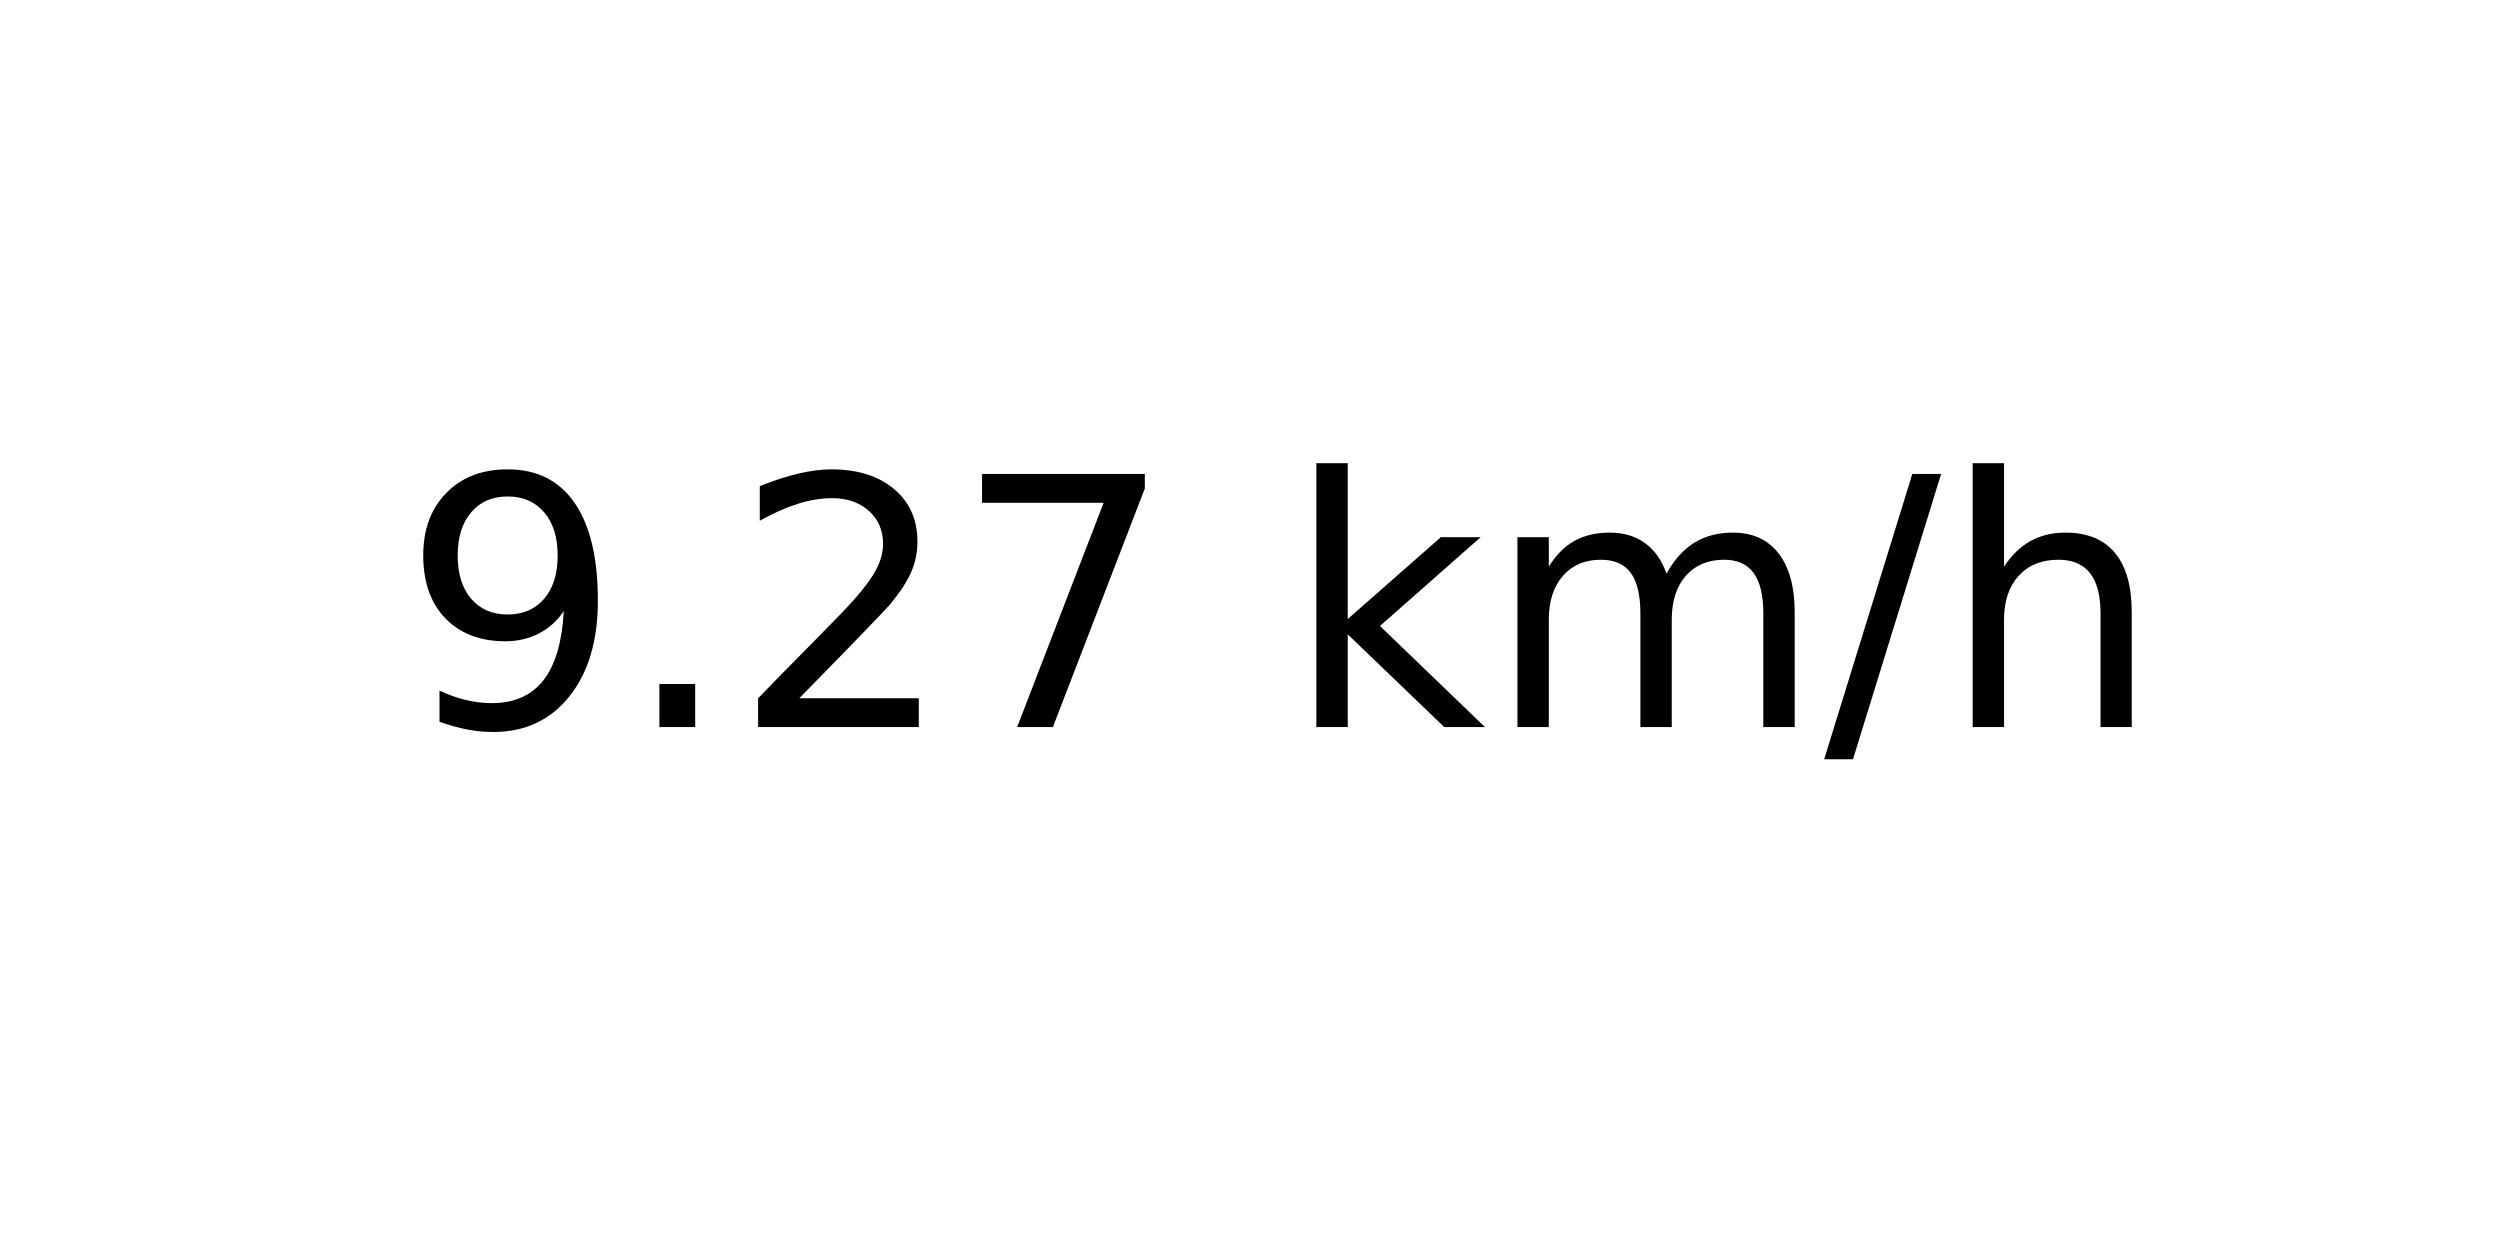
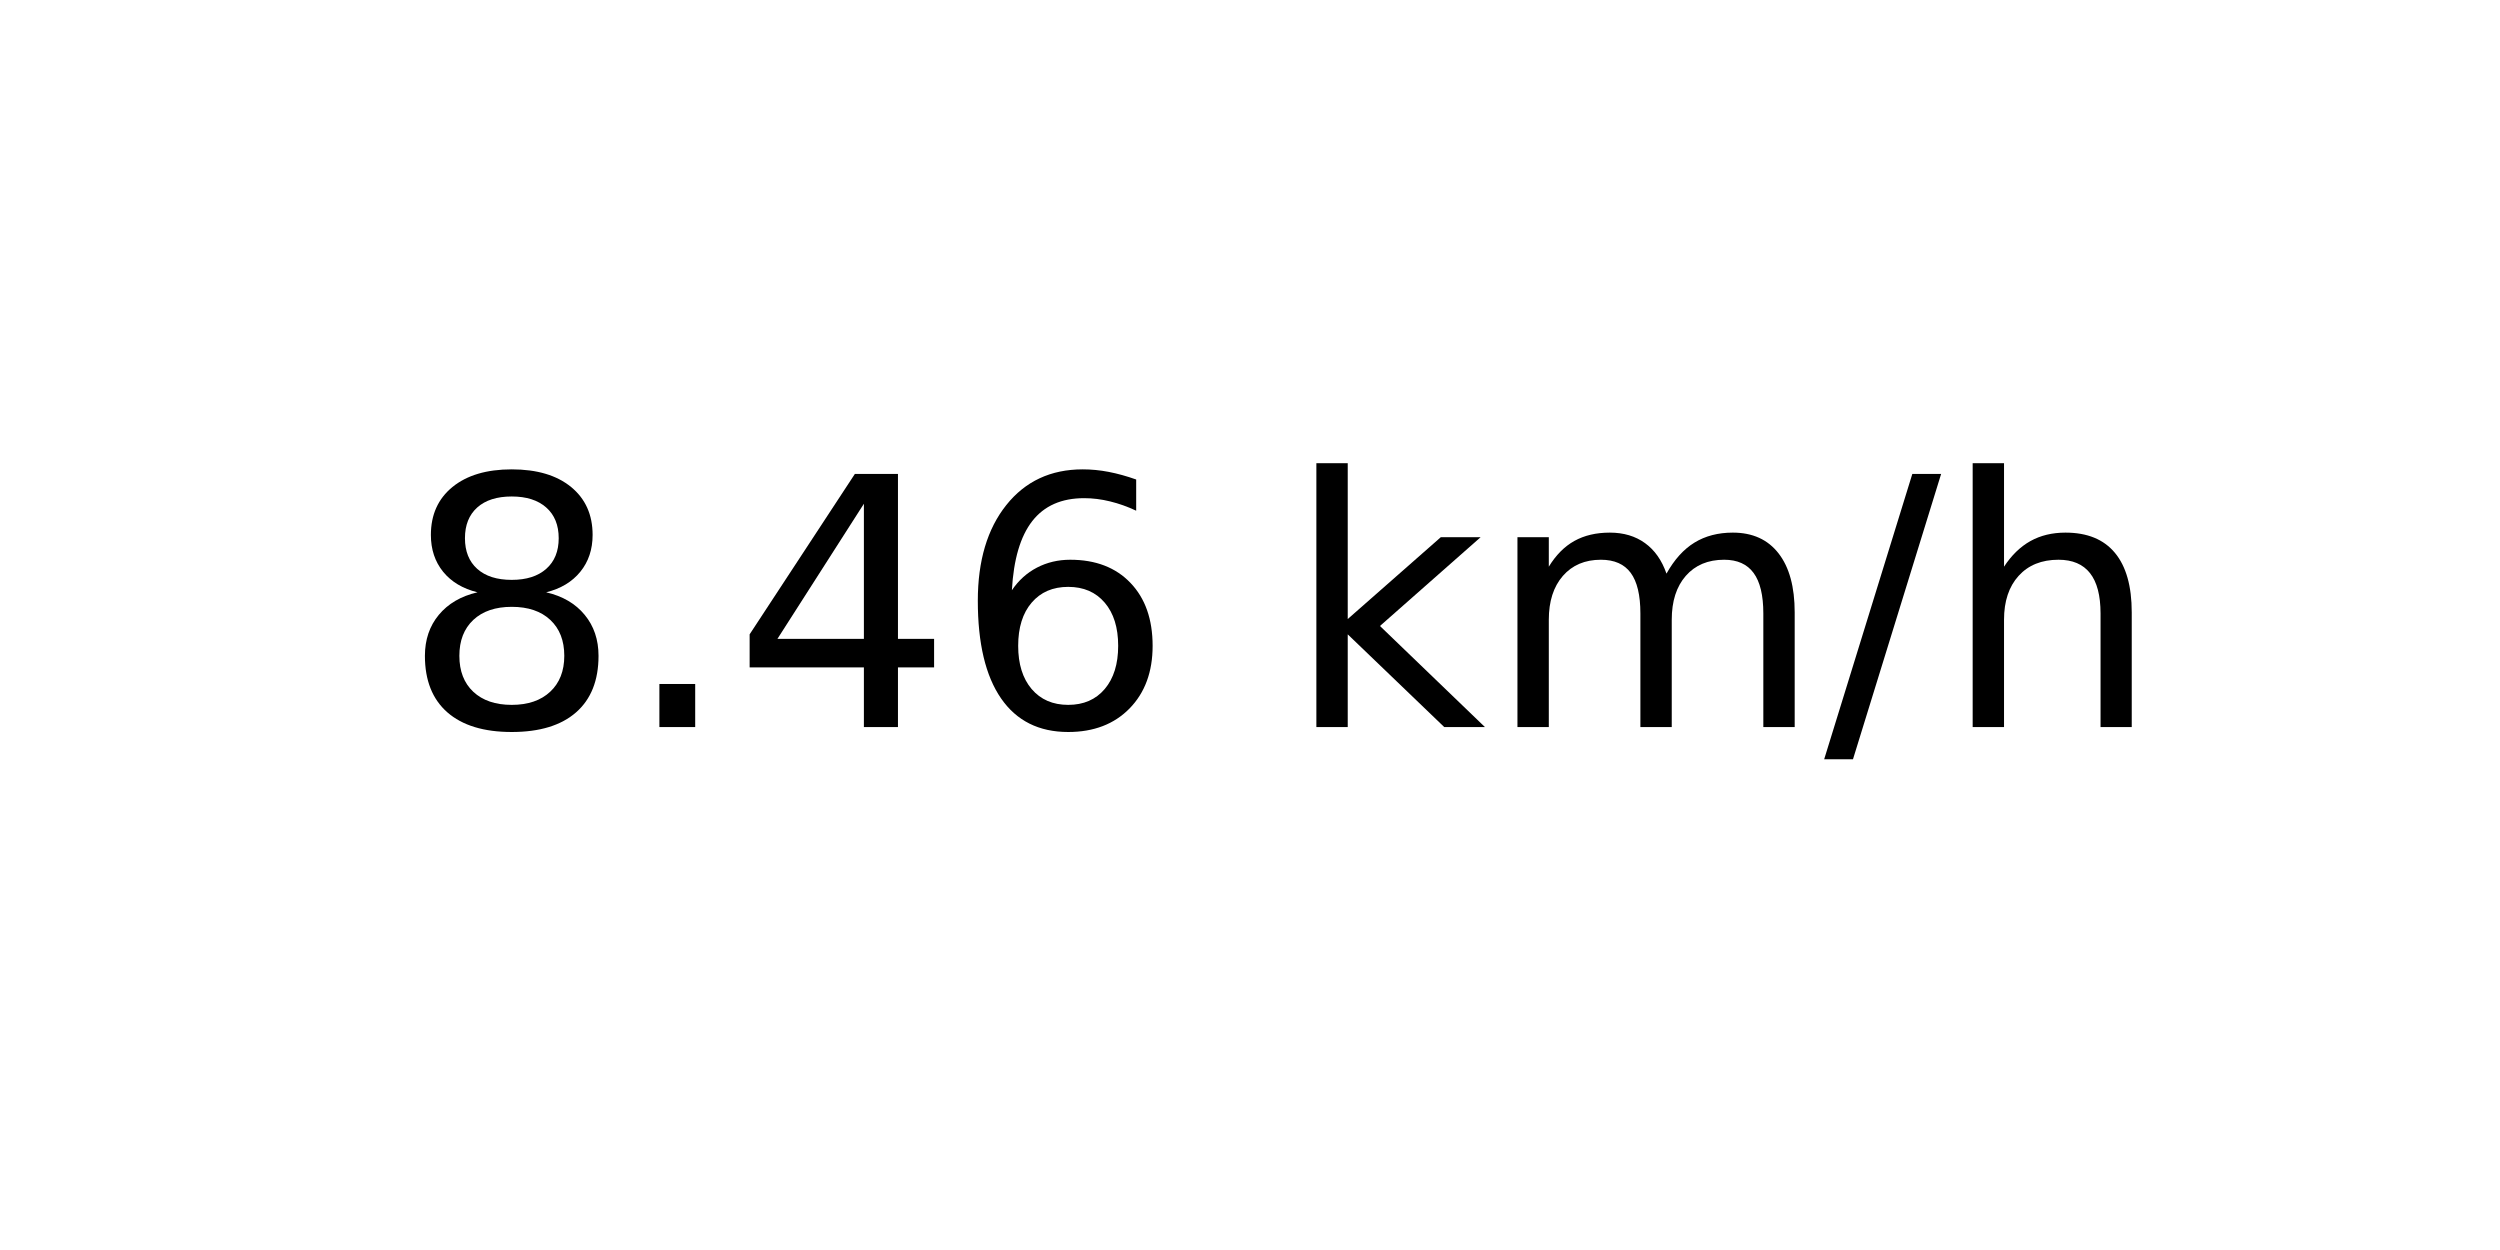
<svg xmlns="http://www.w3.org/2000/svg" xmlns:xlink="http://www.w3.org/1999/xlink" width="72pt" height="36pt" viewBox="0 0 72 36" version="1.1">
  <defs>
    <style type="text/css">*{stroke-linejoin: round; stroke-linecap: butt}</style>
  </defs>
  <g id="figure_1">
    <g id="axes_1">
      <g id="text_1">
        <g transform="translate(11.55937 20.93937) scale(0.1 -0.1)">
          <defs>
-             <path id="DejaVuSans-39" d="M 703 97  L 703 672  Q 941 559 1184 500  Q 1428 441 1663 441  Q 2288 441 2617 861  Q 2947 1281 2994 2138  Q 2813 1869 2534 1725  Q 2256 1581 1919 1581  Q 1219 1581 811 2004  Q 403 2428 403 3163  Q 403 3881 828 4315  Q 1253 4750 1959 4750  Q 2769 4750 3195 4129  Q 3622 3509 3622 2328  Q 3622 1225 3098 567  Q 2575 -91 1691 -91  Q 1453 -91 1209 -44  Q 966 3 703 97  z M 1959 2075  Q 2384 2075 2632 2365  Q 2881 2656 2881 3163  Q 2881 3666 2632 3958  Q 2384 4250 1959 4250  Q 1534 4250 1286 3958  Q 1038 3666 1038 3163  Q 1038 2656 1286 2365  Q 1534 2075 1959 2075  z " transform="scale(0.015625)" />
+             <path id="DejaVuSans-38" d="M 2034 2216  Q 1584 2216 1326 1975  Q 1069 1734 1069 1313  Q 1069 891 1326 650  Q 1584 409 2034 409  Q 2484 409 2743 651  Q 3003 894 3003 1313  Q 3003 1734 2745 1975  Q 2488 2216 2034 2216  z M 1403 2484  Q 997 2584 770 2862  Q 544 3141 544 3541  Q 544 4100 942 4425  Q 1341 4750 2034 4750  Q 2731 4750 3128 4425  Q 3525 4100 3525 3541  Q 3525 3141 3298 2862  Q 3072 2584 2669 2484  Q 3125 2378 3379 2068  Q 3634 1759 3634 1313  Q 3634 634 3220 271  Q 2806 -91 2034 -91  Q 1263 -91 848 271  Q 434 634 434 1313  Q 434 1759 690 2068  Q 947 2378 1403 2484  z M 1172 3481  Q 1172 3119 1398 2916  Q 1625 2713 2034 2713  Q 2441 2713 2670 2916  Q 2900 3119 2900 3481  Q 2900 3844 2670 4047  Q 2441 4250 2034 4250  Q 1625 4250 1398 4047  Q 1172 3844 1172 3481  z " transform="scale(0.015625)" />
            <path id="DejaVuSans-2e" d="M 684 794  L 1344 794  L 1344 0  L 684 0  L 684 794  z " transform="scale(0.015625)" />
-             <path id="DejaVuSans-32" d="M 1228 531  L 3431 531  L 3431 0  L 469 0  L 469 531  Q 828 903 1448 1529  Q 2069 2156 2228 2338  Q 2531 2678 2651 2914  Q 2772 3150 2772 3378  Q 2772 3750 2511 3984  Q 2250 4219 1831 4219  Q 1534 4219 1204 4116  Q 875 4013 500 3803  L 500 4441  Q 881 4594 1212 4672  Q 1544 4750 1819 4750  Q 2544 4750 2975 4387  Q 3406 4025 3406 3419  Q 3406 3131 3298 2873  Q 3191 2616 2906 2266  Q 2828 2175 2409 1742  Q 1991 1309 1228 531  z " transform="scale(0.015625)" />
-             <path id="DejaVuSans-37" d="M 525 4666  L 3525 4666  L 3525 4397  L 1831 0  L 1172 0  L 2766 4134  L 525 4134  L 525 4666  z " transform="scale(0.015625)" />
+             <path id="DejaVuSans-34" d="M 2419 4116  L 825 1625  L 2419 1625  L 2419 4116  z M 2253 4666  L 3047 4666  L 3047 1625  L 3713 1625  L 3713 1100  L 3047 1100  L 3047 0  L 2419 0  L 2419 1100  L 313 1100  L 313 1709  L 2253 4666  z " transform="scale(0.015625)" />
+             <path id="DejaVuSans-36" d="M 2113 2584  Q 1688 2584 1439 2293  Q 1191 2003 1191 1497  Q 1191 994 1439 701  Q 1688 409 2113 409  Q 2538 409 2786 701  Q 3034 994 3034 1497  Q 3034 2003 2786 2293  Q 2538 2584 2113 2584  z M 3366 4563  L 3366 3988  Q 3128 4100 2886 4159  Q 2644 4219 2406 4219  Q 1781 4219 1451 3797  Q 1122 3375 1075 2522  Q 1259 2794 1537 2939  Q 1816 3084 2150 3084  Q 2853 3084 3261 2657  Q 3669 2231 3669 1497  Q 3669 778 3244 343  Q 2819 -91 2113 -91  Q 1303 -91 875 529  Q 447 1150 447 2328  Q 447 3434 972 4092  Q 1497 4750 2381 4750  Q 2619 4750 2861 4703  Q 3103 4656 3366 4563  z " transform="scale(0.015625)" />
            <path id="DejaVuSans-20" transform="scale(0.015625)" />
            <path id="DejaVuSans-6b" d="M 581 4863  L 1159 4863  L 1159 1991  L 2875 3500  L 3609 3500  L 1753 1863  L 3688 0  L 2938 0  L 1159 1709  L 1159 0  L 581 0  L 581 4863  z " transform="scale(0.015625)" />
            <path id="DejaVuSans-6d" d="M 3328 2828  Q 3544 3216 3844 3400  Q 4144 3584 4550 3584  Q 5097 3584 5394 3201  Q 5691 2819 5691 2113  L 5691 0  L 5113 0  L 5113 2094  Q 5113 2597 4934 2840  Q 4756 3084 4391 3084  Q 3944 3084 3684 2787  Q 3425 2491 3425 1978  L 3425 0  L 2847 0  L 2847 2094  Q 2847 2600 2669 2842  Q 2491 3084 2119 3084  Q 1678 3084 1418 2786  Q 1159 2488 1159 1978  L 1159 0  L 581 0  L 581 3500  L 1159 3500  L 1159 2956  Q 1356 3278 1631 3431  Q 1906 3584 2284 3584  Q 2666 3584 2933 3390  Q 3200 3197 3328 2828  z " transform="scale(0.015625)" />
            <path id="DejaVuSans-2f" d="M 1625 4666  L 2156 4666  L 531 -594  L 0 -594  L 1625 4666  z " transform="scale(0.015625)" />
            <path id="DejaVuSans-68" d="M 3513 2113  L 3513 0  L 2938 0  L 2938 2094  Q 2938 2591 2744 2837  Q 2550 3084 2163 3084  Q 1697 3084 1428 2787  Q 1159 2491 1159 1978  L 1159 0  L 581 0  L 581 4863  L 1159 4863  L 1159 2956  Q 1366 3272 1645 3428  Q 1925 3584 2291 3584  Q 2894 3584 3203 3211  Q 3513 2838 3513 2113  z " transform="scale(0.015625)" />
          </defs>
-           <use xlink:href="#DejaVuSans-39" />
+           <use xlink:href="#DejaVuSans-38" />
          <use xlink:href="#DejaVuSans-2e" x="63.623" />
-           <use xlink:href="#DejaVuSans-32" x="95.41" />
-           <use xlink:href="#DejaVuSans-37" x="159.033" />
+           <use xlink:href="#DejaVuSans-34" x="95.41" />
+           <use xlink:href="#DejaVuSans-36" x="159.033" />
          <use xlink:href="#DejaVuSans-20" x="222.656" />
          <use xlink:href="#DejaVuSans-6b" x="254.443" />
          <use xlink:href="#DejaVuSans-6d" x="312.354" />
          <use xlink:href="#DejaVuSans-2f" x="409.766" />
          <use xlink:href="#DejaVuSans-68" x="443.457" />
        </g>
      </g>
    </g>
  </g>
</svg>
